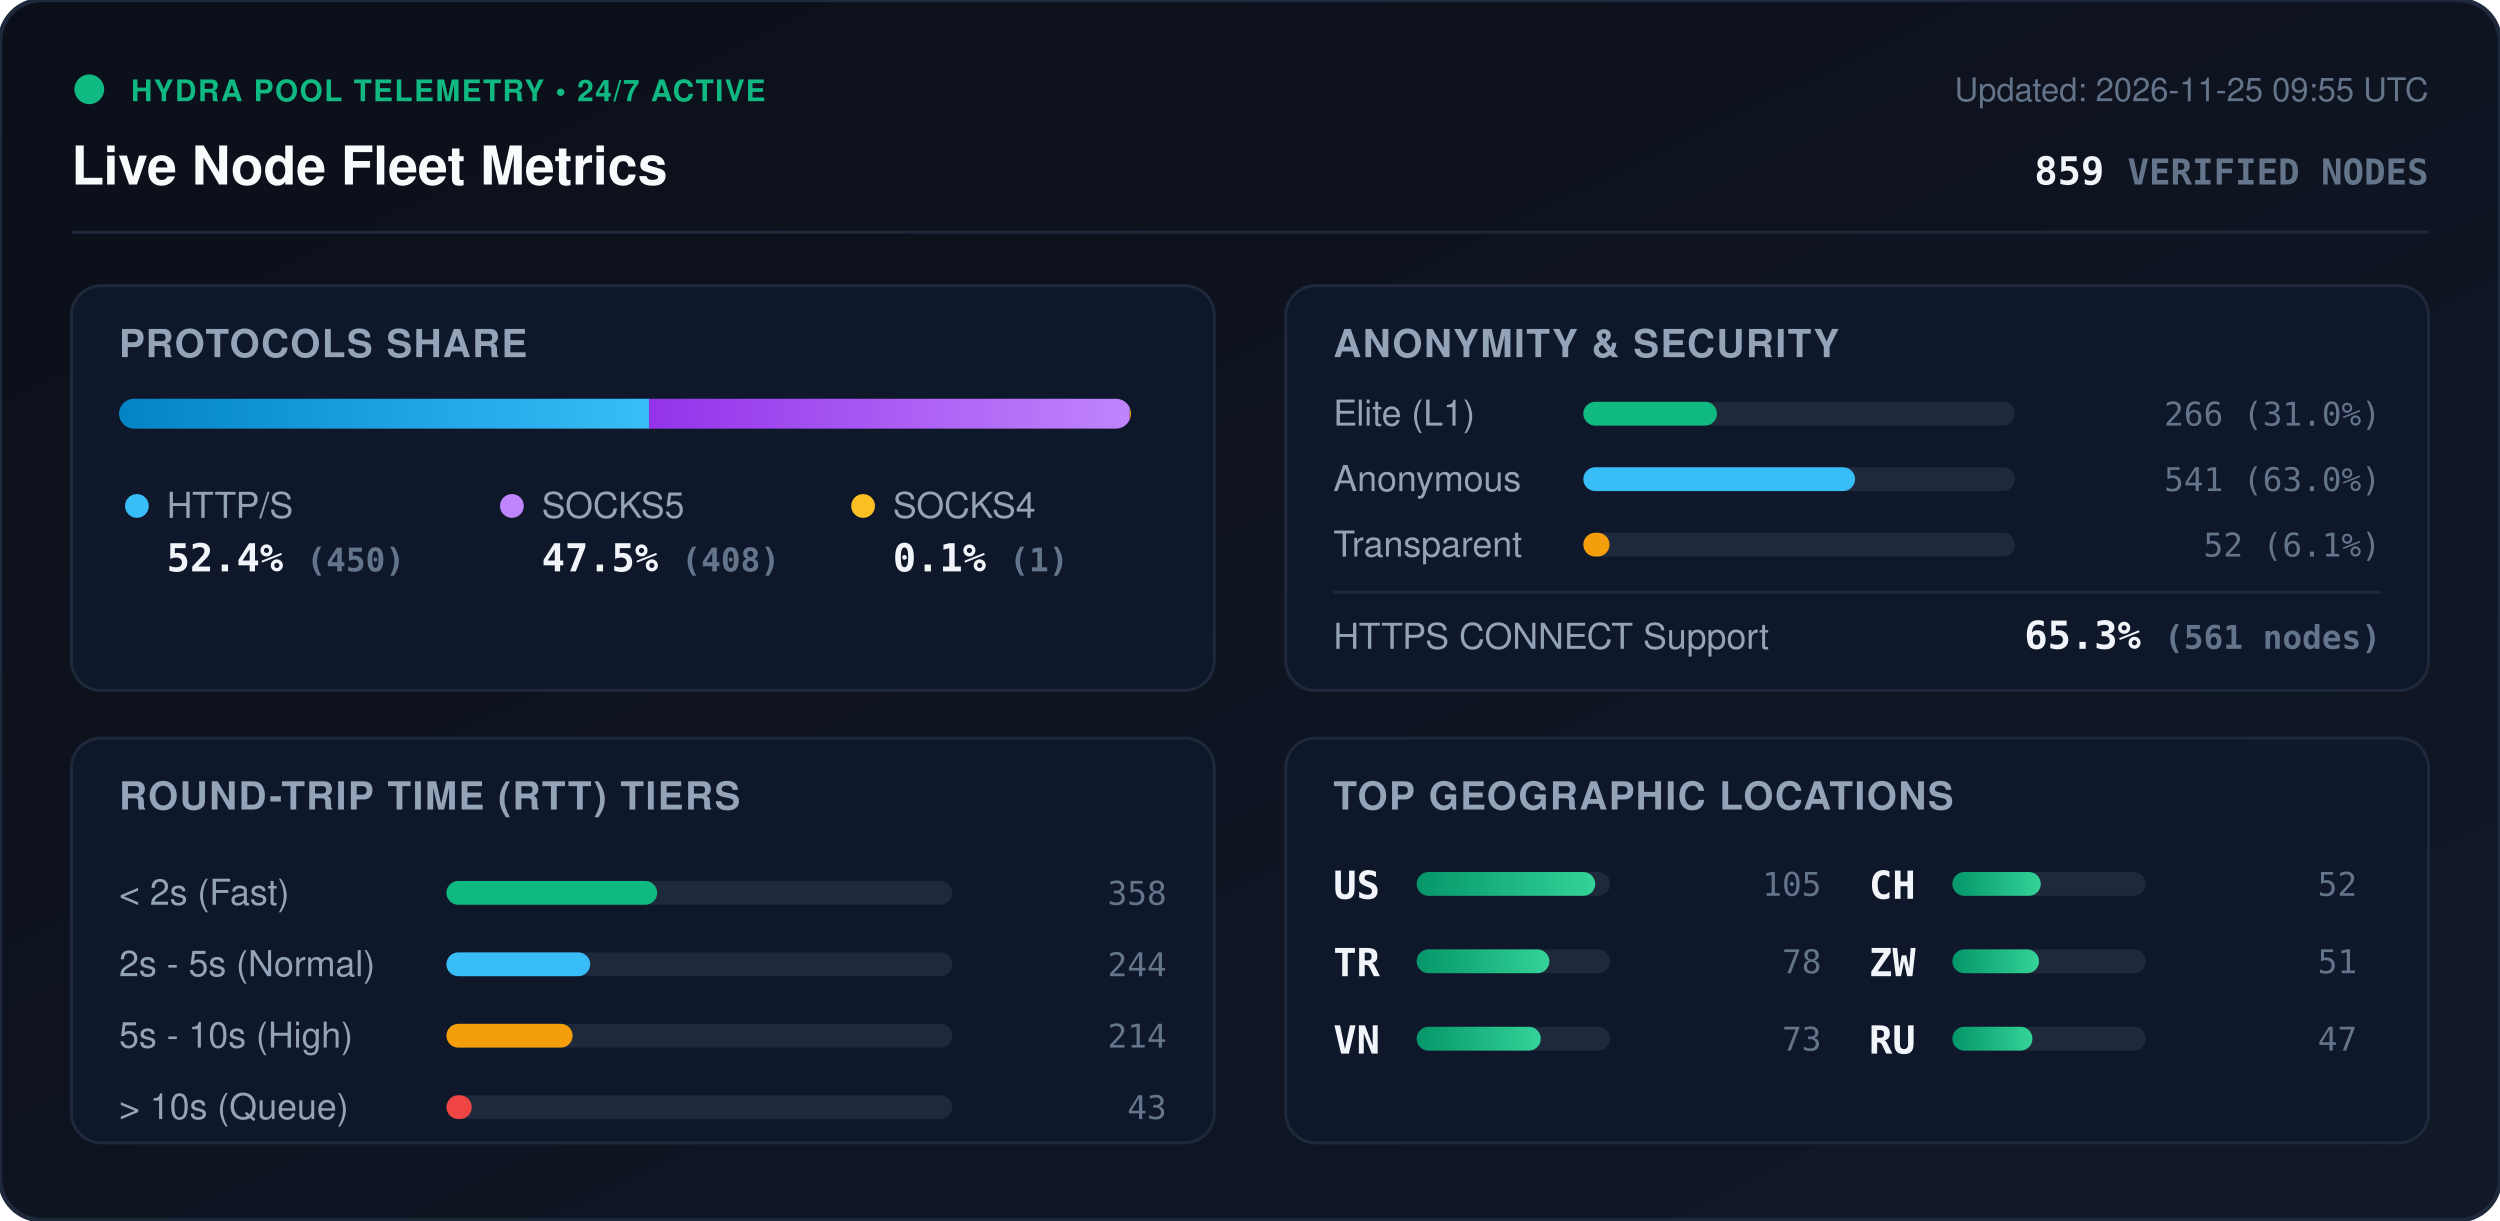
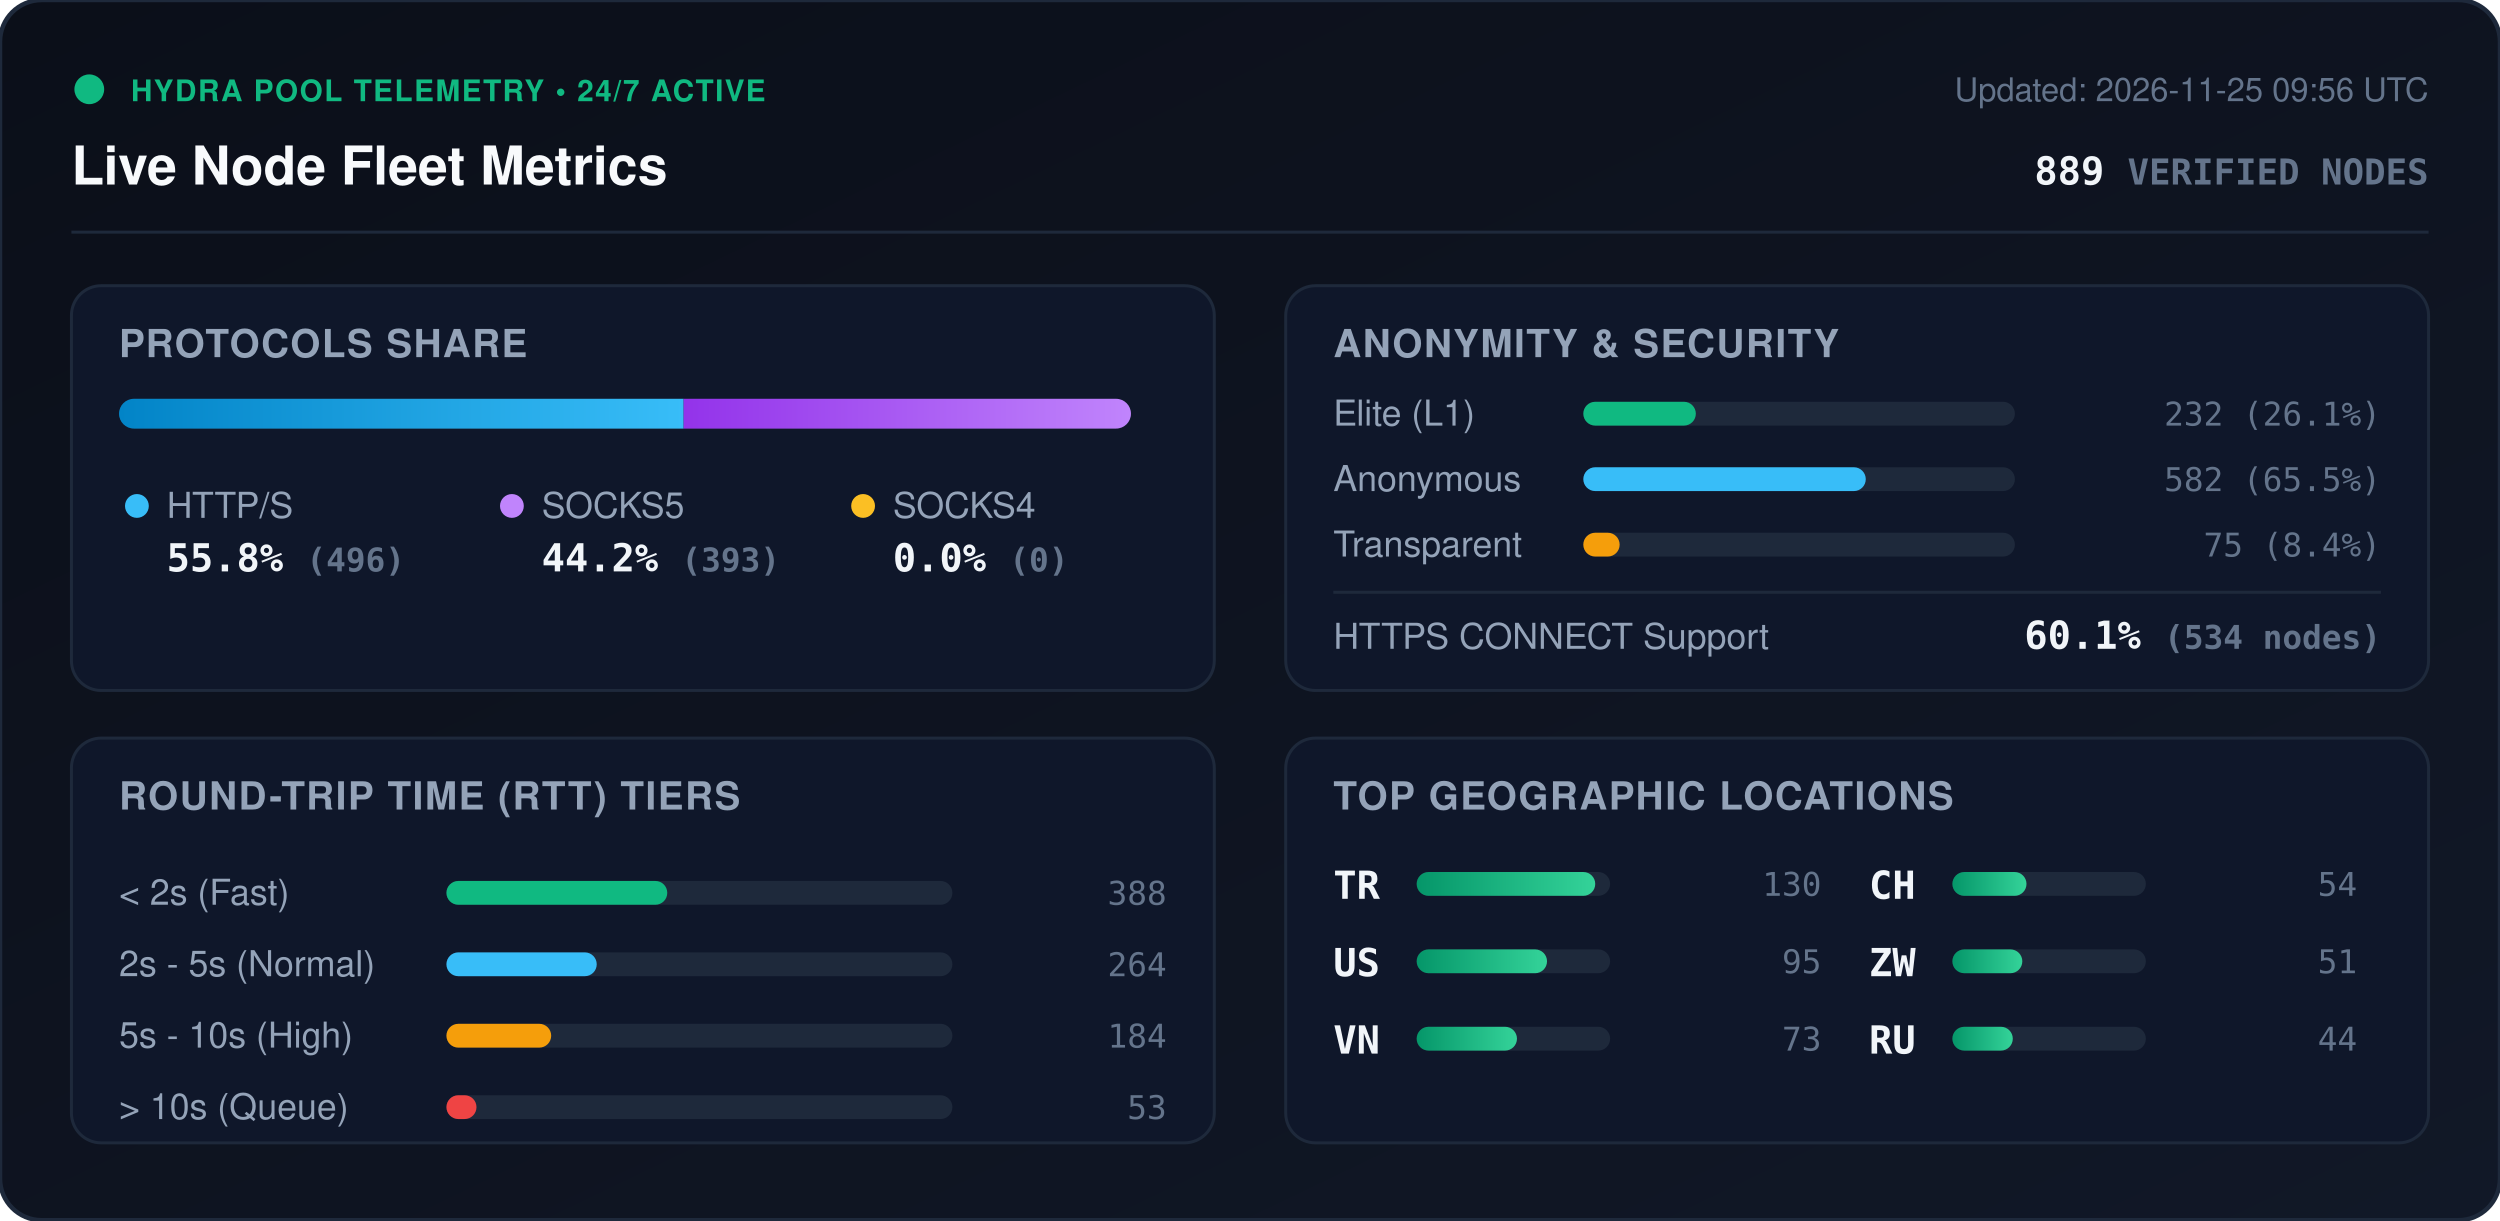
<svg xmlns="http://www.w3.org/2000/svg" viewBox="0 0 840 410" width="840" height="410" style="max-width: 100%; height: auto;">
  <defs>
    <linearGradient id="bg" x1="0%" y1="0%" x2="100%" y2="100%">
      <stop offset="0%" stop-color="#0b0f19" />
      <stop offset="100%" stop-color="#111827" />
    </linearGradient>
    <linearGradient id="bar-http" x1="0%" y1="0%" x2="100%" y2="0%">
      <stop offset="0%" stop-color="#0284c7" />
      <stop offset="100%" stop-color="#38bdf8" />
    </linearGradient>
    <linearGradient id="bar-socks5" x1="0%" y1="0%" x2="100%" y2="0%">
      <stop offset="0%" stop-color="#9333ea" />
      <stop offset="100%" stop-color="#c084fc" />
    </linearGradient>
    <linearGradient id="bar-socks4" x1="0%" y1="0%" x2="100%" y2="0%">
      <stop offset="0%" stop-color="#d97706" />
      <stop offset="100%" stop-color="#fbbf24" />
    </linearGradient>
    <linearGradient id="bar-green" x1="0%" y1="0%" x2="100%" y2="0%">
      <stop offset="0%" stop-color="#059669" />
      <stop offset="100%" stop-color="#34d399" />
    </linearGradient>
    <clipPath id="prog-track-clip">
      <rect width="340.0" height="10" rx="5" />
    </clipPath>
    <style>
      .title { font: 700 18px -apple-system, BlinkMacSystemFont, 'Segoe UI', Helvetica, Arial, sans-serif; fill: #f8fafc; }
      .sub { font: 500 11px -apple-system, BlinkMacSystemFont, 'Segoe UI', Helvetica, Arial, sans-serif; fill: #64748b; }
      .section-hdr { font: 600 13px -apple-system, BlinkMacSystemFont, 'Segoe UI', Helvetica, Arial, sans-serif; fill: #94a3b8; letter-spacing: 0.5px; }
      .metric-val { font: 700 13px -apple-system, BlinkMacSystemFont, 'Segoe UI', Helvetica, Arial, sans-serif; fill: #f1f5f9; }
      .metric-lbl { font: 500 12px -apple-system, BlinkMacSystemFont, 'Segoe UI', Helvetica, Arial, sans-serif; fill: #94a3b8; }
      .badge-txt { font: 700 10px -apple-system, BlinkMacSystemFont, 'Segoe UI', Helvetica, Arial, sans-serif; fill: #10b981; letter-spacing: 0.5px; }
      .mono { font-family: ui-monospace, SFMono-Regular, Menlo, Monaco, Consolas, monospace; }
      .pulse { animation: beacon 2s infinite ease-in-out; }
      @keyframes beacon { 0%, 100% { opacity: 1; } 50% { opacity: 0.35; } }
    </style>
  </defs>
  <rect width="840" height="410" rx="14" fill="url(#bg)" stroke="#1e293b" stroke-width="1.5" />
  <g transform="translate(24, 24)">
    <circle cx="6" cy="6" r="5" fill="#10b981" class="pulse" />
    <text x="20" y="10" class="badge-txt">HYDRA POOL TELEMETRY • 24/7 ACTIVE</text>
    <text x="0" y="38" class="title">Live Node Fleet Metrics</text>
-     <text x="792" y="10" text-anchor="end" class="sub">Updated: 2026-11-25 09:55 UTC</text>
-     <text x="792" y="38" text-anchor="end" class="metric-val mono" fill="#38bdf8">859 <tspan font-size="12" fill="#64748b">VERIFIED NODES</tspan>
+     <text x="792" y="10" text-anchor="end" class="sub">Updated: 2026-11-25 09:56 UTC</text>
+     <text x="792" y="38" text-anchor="end" class="metric-val mono" fill="#38bdf8">889 <tspan font-size="12" fill="#64748b">VERIFIED NODES</tspan>
    </text>
  </g>
  <line x1="24" y1="78" x2="816" y2="78" stroke="#1e293b" stroke-width="1" />
  <g transform="translate(24, 96)">
    <rect width="384" height="136" rx="10" fill="#0f172a" stroke="#1e293b" />
    <text x="16" y="24" class="section-hdr">PROTOCOLS SHARE</text>
    <g transform="translate(16, 38)">
      <rect width="340.0" height="10" rx="5" fill="#1e293b" />
      <g clip-path="url(#prog-track-clip)">
-         <rect x="0" width="178.1" height="10" fill="url(#bar-http)" />
-         <rect x="178.1" width="161.5" height="10" fill="url(#bar-socks5)" />
-         <rect x="339.6" width="0.4" height="10" fill="url(#bar-socks4)" />
+         <rect x="0" width="189.7" height="10" fill="url(#bar-http)" />
+         <rect x="189.7" width="150.3" height="10" fill="url(#bar-socks5)" />
+         <rect x="340.0" width="0.0" height="10" fill="url(#bar-socks4)" />
      </g>
    </g>
    <g transform="translate(16, 68)">
      <circle cx="6" cy="6" r="4" fill="#38bdf8" />
      <text x="16" y="10" class="metric-lbl">HTTP/S</text>
-       <text x="16" y="28" class="metric-val mono">52.4% <tspan font-size="11" fill="#64748b">(450)</tspan>
+       <text x="16" y="28" class="metric-val mono">55.8% <tspan font-size="11" fill="#64748b">(496)</tspan>
      </text>
      <circle cx="132" cy="6" r="4" fill="#c084fc" />
      <text x="142" y="10" class="metric-lbl">SOCKS5</text>
-       <text x="142" y="28" class="metric-val mono">47.5% <tspan font-size="11" fill="#64748b">(408)</tspan>
+       <text x="142" y="28" class="metric-val mono">44.2% <tspan font-size="11" fill="#64748b">(393)</tspan>
      </text>
      <circle cx="250" cy="6" r="4" fill="#fbbf24" />
      <text x="260" y="10" class="metric-lbl">SOCKS4</text>
-       <text x="260" y="28" class="metric-val mono">0.1% <tspan font-size="11" fill="#64748b">(1)</tspan>
+       <text x="260" y="28" class="metric-val mono">0.0% <tspan font-size="11" fill="#64748b">(0)</tspan>
      </text>
    </g>
  </g>
  <g transform="translate(432, 96)">
    <rect width="384" height="136" rx="10" fill="#0f172a" stroke="#1e293b" />
    <text x="16" y="24" class="section-hdr">ANONYMITY &amp; SECURITY</text>
    <text x="16" y="47" class="metric-lbl">Elite (L1)</text>
    <rect x="100" y="39" width="145.0" height="8" rx="4" fill="#1e293b" />
-     <rect x="100" y="39" width="44.9" height="8" rx="4" fill="#10b981" />
-     <text x="368" y="47" text-anchor="end" class="mono sub" fill="#e2e8f0">266 (31.0%)</text>
+     <rect x="100" y="39" width="37.8" height="8" rx="4" fill="#10b981" />
+     <text x="368" y="47" text-anchor="end" class="mono sub" fill="#e2e8f0">232 (26.1%)</text>
    <text x="16" y="69" class="metric-lbl">Anonymous</text>
    <rect x="100" y="61" width="145.0" height="8" rx="4" fill="#1e293b" />
-     <rect x="100" y="61" width="91.3" height="8" rx="4" fill="#38bdf8" />
-     <text x="368" y="69" text-anchor="end" class="mono sub" fill="#e2e8f0">541 (63.0%)</text>
+     <rect x="100" y="61" width="94.9" height="8" rx="4" fill="#38bdf8" />
+     <text x="368" y="69" text-anchor="end" class="mono sub" fill="#e2e8f0">582 (65.5%)</text>
    <text x="16" y="91" class="metric-lbl">Transparent</text>
    <rect x="100" y="83" width="145.0" height="8" rx="4" fill="#1e293b" />
-     <rect x="100" y="83" width="8.8" height="8" rx="4" fill="#f59e0b" />
-     <text x="368" y="91" text-anchor="end" class="mono sub" fill="#e2e8f0">52 (6.1%)</text>
+     <rect x="100" y="83" width="12.2" height="8" rx="4" fill="#f59e0b" />
+     <text x="368" y="91" text-anchor="end" class="mono sub" fill="#e2e8f0">75 (8.4%)</text>
    <line x1="16" y1="103" x2="368" y2="103" stroke="#1e293b" stroke-width="1" />
    <text x="16" y="122" class="metric-lbl">HTTPS CONNECT Support</text>
-     <text x="368" y="122" text-anchor="end" class="metric-val mono" fill="#34d399">65.3% <tspan font-size="11" fill="#64748b">(561 nodes)</tspan>
+     <text x="368" y="122" text-anchor="end" class="metric-val mono" fill="#34d399">60.1% <tspan font-size="11" fill="#64748b">(534 nodes)</tspan>
    </text>
  </g>
  <g transform="translate(24, 248)">
    <rect width="384" height="136" rx="10" fill="#0f172a" stroke="#1e293b" />
    <text x="16" y="24" class="section-hdr">ROUND-TRIP TIME (RTT) TIERS</text>
    <g transform="translate(16, 42)">
      <text x="0" y="14" class="metric-lbl">&lt; 2s (Fast)</text>
      <rect x="110" y="6" width="170" height="8" rx="4" fill="#1e293b" />
-       <rect x="110" y="6" width="70.8" height="8" rx="4" fill="#10b981" />
-       <text x="352" y="14" text-anchor="end" class="mono sub">358</text>
+       <rect x="110" y="6" width="74.2" height="8" rx="4" fill="#10b981" />
+       <text x="352" y="14" text-anchor="end" class="mono sub">388</text>
      <text x="0" y="38" class="metric-lbl">2s - 5s (Normal)</text>
      <rect x="110" y="30" width="170" height="8" rx="4" fill="#1e293b" />
-       <rect x="110" y="30" width="48.3" height="8" rx="4" fill="#38bdf8" />
-       <text x="352" y="38" text-anchor="end" class="mono sub">244</text>
+       <rect x="110" y="30" width="50.5" height="8" rx="4" fill="#38bdf8" />
+       <text x="352" y="38" text-anchor="end" class="mono sub">264</text>
      <text x="0" y="62" class="metric-lbl">5s - 10s (High)</text>
      <rect x="110" y="54" width="170" height="8" rx="4" fill="#1e293b" />
-       <rect x="110" y="54" width="42.4" height="8" rx="4" fill="#f59e0b" />
-       <text x="352" y="62" text-anchor="end" class="mono sub">214</text>
+       <rect x="110" y="54" width="35.2" height="8" rx="4" fill="#f59e0b" />
+       <text x="352" y="62" text-anchor="end" class="mono sub">184</text>
      <text x="0" y="86" class="metric-lbl">&gt; 10s (Queue)</text>
      <rect x="110" y="78" width="170" height="8" rx="4" fill="#1e293b" />
-       <rect x="110" y="78" width="8.5" height="8" rx="4" fill="#ef4444" />
-       <text x="352" y="86" text-anchor="end" class="mono sub">43</text>
+       <rect x="110" y="78" width="10.1" height="8" rx="4" fill="#ef4444" />
+       <text x="352" y="86" text-anchor="end" class="mono sub">53</text>
    </g>
  </g>
  <g transform="translate(432, 248)">
    <rect width="384" height="136" rx="10" fill="#0f172a" stroke="#1e293b" />
    <text x="16" y="24" class="section-hdr">TOP GEOGRAPHIC LOCATIONS</text>
    <g transform="translate(16, 42)">
      <g transform="translate(0, 0)">
+         <text x="0" y="12" class="mono metric-val" font-size="12">TR</text>
+         <rect x="28" y="3" width="65" height="8" rx="4" fill="#1e293b" />
+         <rect x="28" y="3" width="60.0" height="8" rx="4" fill="url(#bar-green)" />
+         <text x="164" y="11" text-anchor="end" class="mono sub">130</text>
+       </g>
+       <g transform="translate(0, 26)">
        <text x="0" y="12" class="mono metric-val" font-size="12">US</text>
        <rect x="28" y="3" width="65" height="8" rx="4" fill="#1e293b" />
-         <rect x="28" y="3" width="60.0" height="8" rx="4" fill="url(#bar-green)" />
-         <text x="164" y="11" text-anchor="end" class="mono sub">105</text>
-       </g>
-       <g transform="translate(0, 26)">
-         <text x="0" y="12" class="mono metric-val" font-size="12">TR</text>
-         <rect x="28" y="3" width="65" height="8" rx="4" fill="#1e293b" />
-         <rect x="28" y="3" width="44.6" height="8" rx="4" fill="url(#bar-green)" />
-         <text x="164" y="11" text-anchor="end" class="mono sub">78</text>
+         <rect x="28" y="3" width="43.8" height="8" rx="4" fill="url(#bar-green)" />
+         <text x="164" y="11" text-anchor="end" class="mono sub">95</text>
      </g>
      <g transform="translate(0, 52)">
        <text x="0" y="12" class="mono metric-val" font-size="12">VN</text>
        <rect x="28" y="3" width="65" height="8" rx="4" fill="#1e293b" />
-         <rect x="28" y="3" width="41.7" height="8" rx="4" fill="url(#bar-green)" />
+         <rect x="28" y="3" width="33.7" height="8" rx="4" fill="url(#bar-green)" />
        <text x="164" y="11" text-anchor="end" class="mono sub">73</text>
      </g>
      <g transform="translate(180, 0)">
        <text x="0" y="12" class="mono metric-val" font-size="12">CH</text>
        <rect x="28" y="3" width="65" height="8" rx="4" fill="#1e293b" />
-         <rect x="28" y="3" width="29.7" height="8" rx="4" fill="url(#bar-green)" />
-         <text x="164" y="11" text-anchor="end" class="mono sub">52</text>
+         <rect x="28" y="3" width="24.9" height="8" rx="4" fill="url(#bar-green)" />
+         <text x="164" y="11" text-anchor="end" class="mono sub">54</text>
      </g>
      <g transform="translate(180, 26)">
        <text x="0" y="12" class="mono metric-val" font-size="12">ZW</text>
        <rect x="28" y="3" width="65" height="8" rx="4" fill="#1e293b" />
-         <rect x="28" y="3" width="29.1" height="8" rx="4" fill="url(#bar-green)" />
+         <rect x="28" y="3" width="23.5" height="8" rx="4" fill="url(#bar-green)" />
        <text x="164" y="11" text-anchor="end" class="mono sub">51</text>
      </g>
      <g transform="translate(180, 52)">
        <text x="0" y="12" class="mono metric-val" font-size="12">RU</text>
        <rect x="28" y="3" width="65" height="8" rx="4" fill="#1e293b" />
-         <rect x="28" y="3" width="26.9" height="8" rx="4" fill="url(#bar-green)" />
-         <text x="164" y="11" text-anchor="end" class="mono sub">47</text>
+         <rect x="28" y="3" width="20.3" height="8" rx="4" fill="url(#bar-green)" />
+         <text x="164" y="11" text-anchor="end" class="mono sub">44</text>
      </g>
    </g>
  </g>
</svg>
